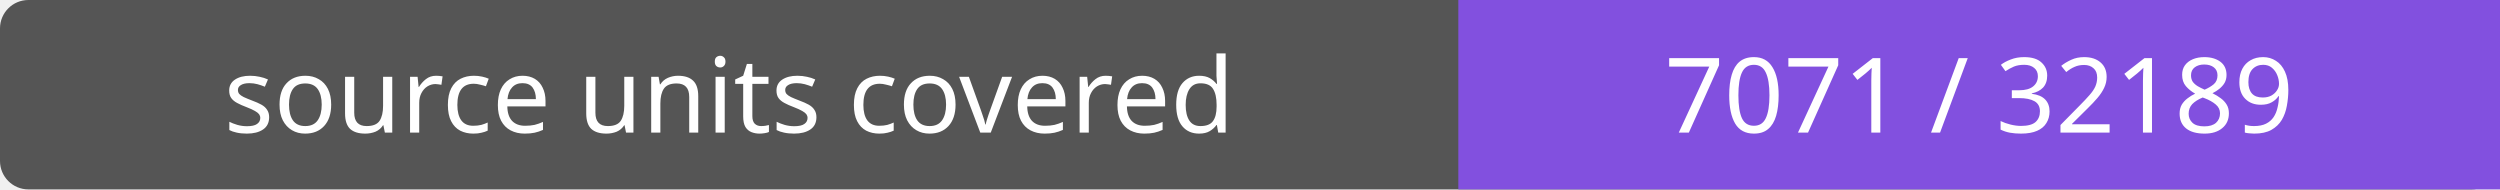
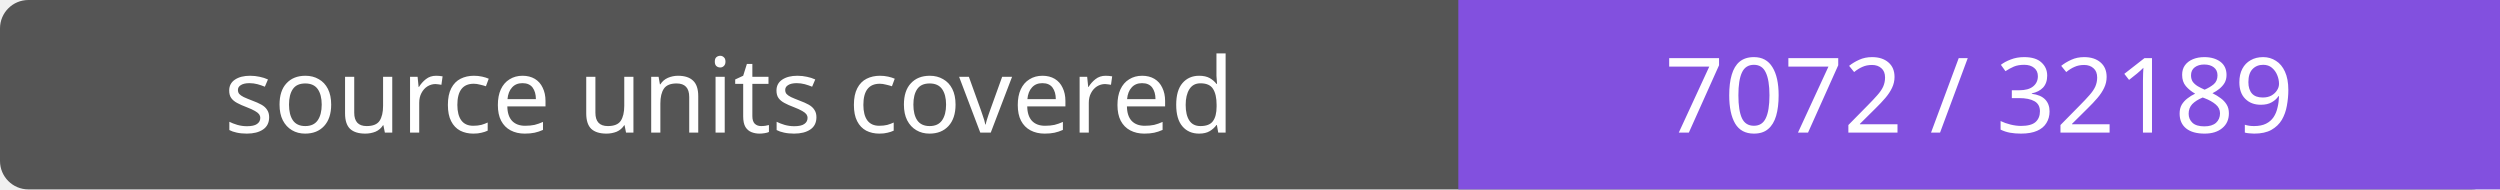
- <svg xmlns="http://www.w3.org/2000/svg" width="264" height="20" role="img" aria-label="source units covered: 7071 / 32189">
+ <svg xmlns="http://www.w3.org/2000/svg" width="264" height="20" role="img" aria-label="source units covered: 7072 / 32189">
  <rect width="264" height="20" rx="3" fill="#555" />
  <path fill="#8250df" d="M154 0h110v20H154z" />
  <g fill="#fff" text-anchor="middle" font-family="Verdana,sans-serif" font-size="11">
    <text x="77.0" y="14">source units covered</text>
-     <text x="209.0" y="14">7071 / 32189</text>
+     <text x="209.0" y="14">7072 / 32189</text>
  </g>
</svg>
